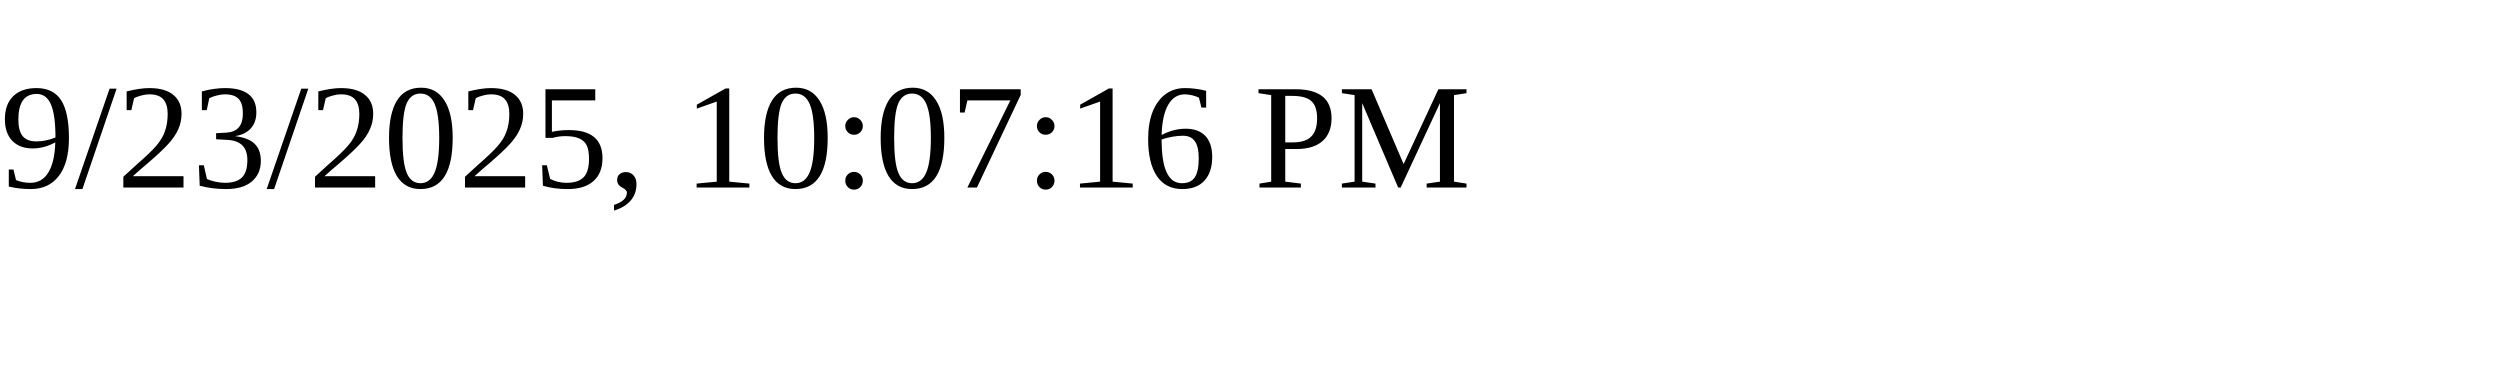
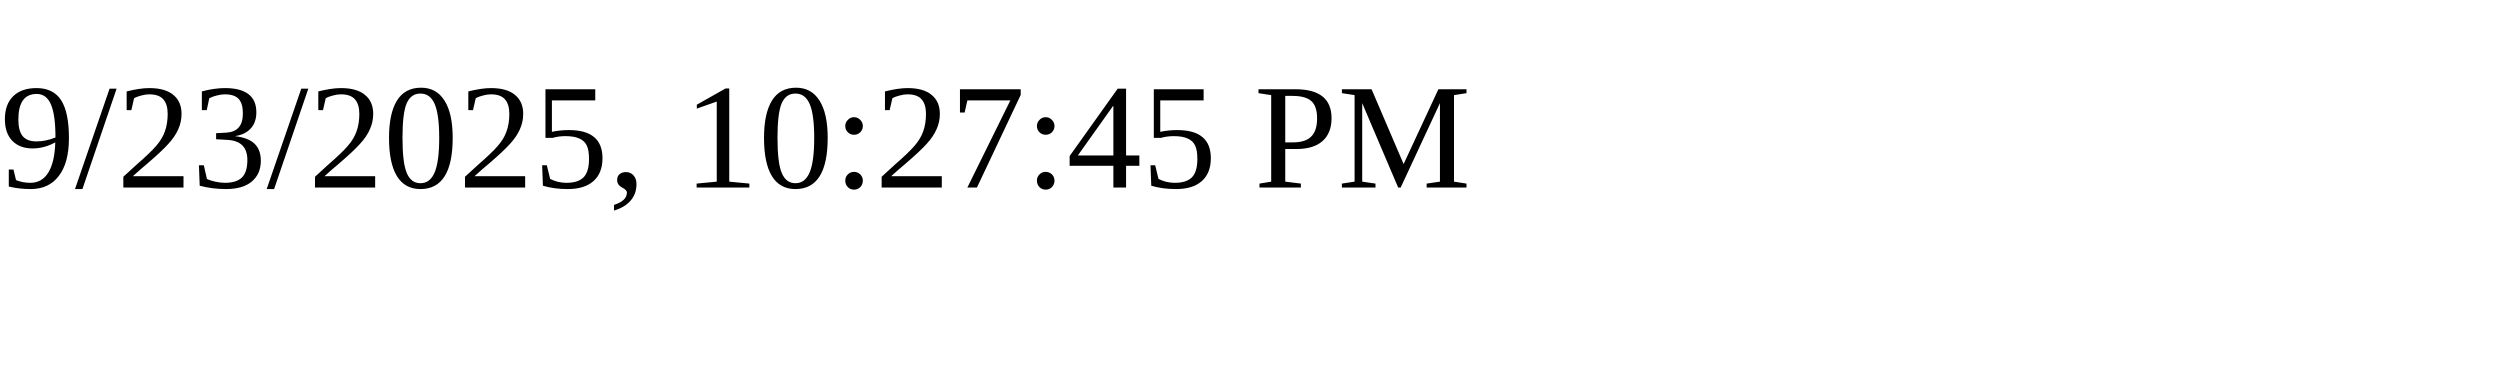
<svg xmlns="http://www.w3.org/2000/svg" height="30" width="200">
-   <text x="0" y="15">9/23/2025, 10:07:16 PM</text>
+   <text x="0" y="15">9/23/2025, 10:27:45 PM</text>
</svg>
